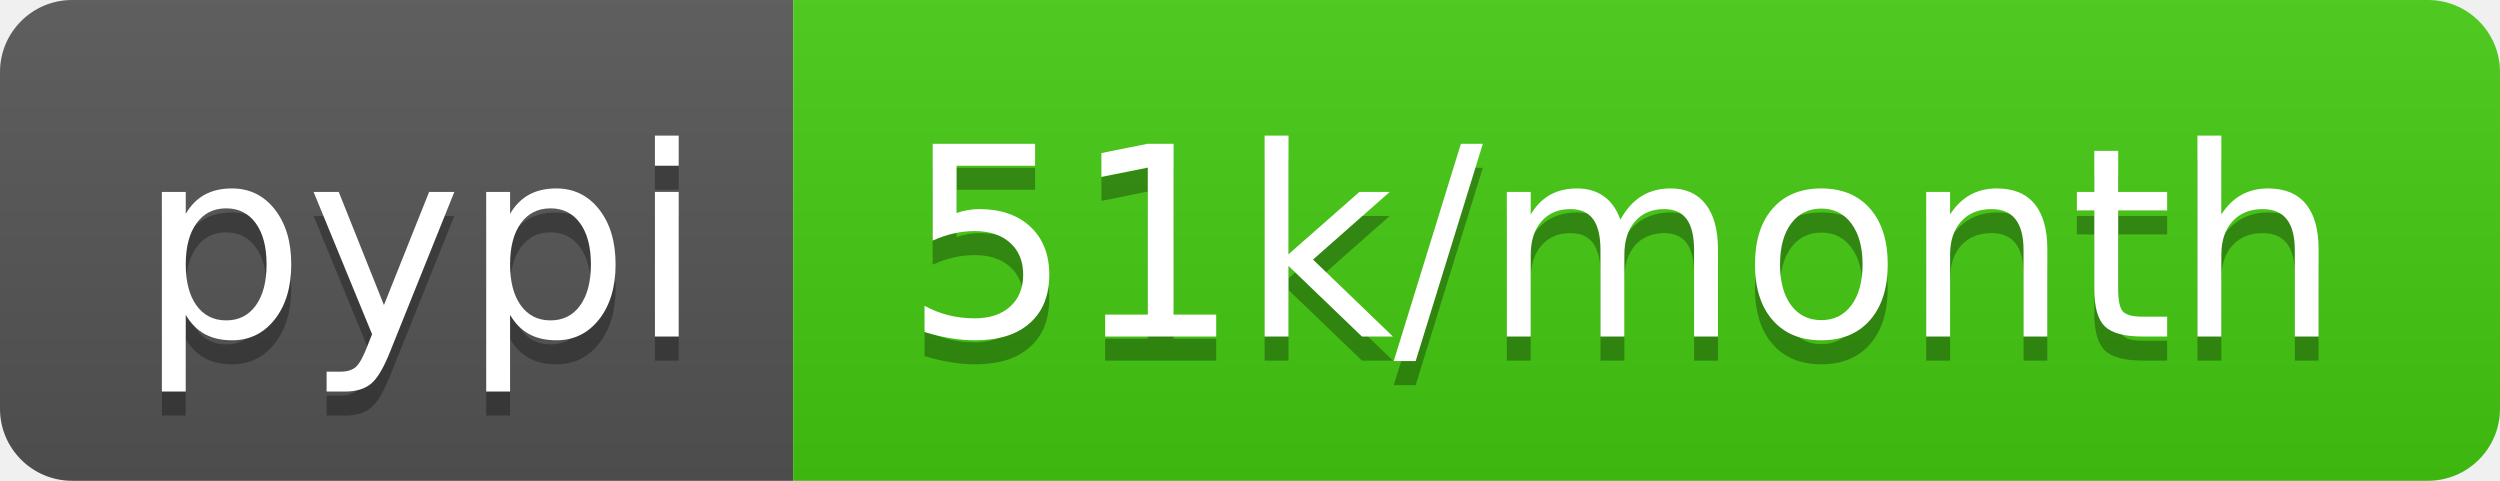
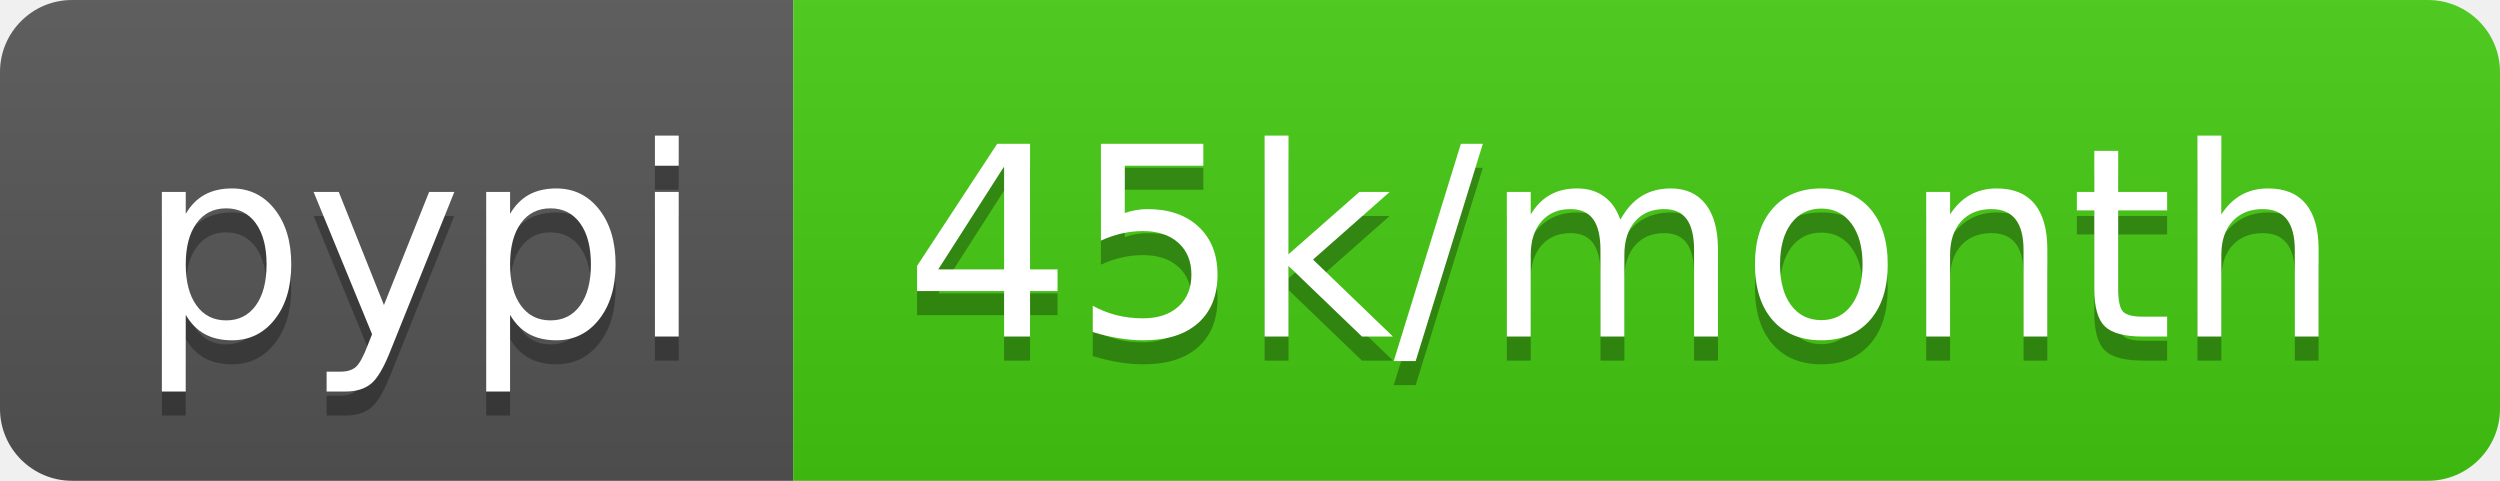
- <svg xmlns="http://www.w3.org/2000/svg" width="104" height="20" role="img" aria-label="pypi: 51k/month">
+ <svg xmlns="http://www.w3.org/2000/svg" width="104" height="20" role="img" aria-label="pypi: 45k/month">
  <linearGradient id="s" x2="0" y2="100%">
    <stop offset="0" stop-color="#bbb" stop-opacity=".1" />
    <stop offset="1" stop-opacity=".1" />
  </linearGradient>
  <clipPath id="r">
    <rect width="104" height="20" rx="3" fill="#fff" />
  </clipPath>
  <g clip-path="url(#r)">
    <rect width="33" height="20" fill="#555" />
    <rect x="33" width="71" height="20" fill="#4c1" />
    <rect width="104" height="20" fill="url(#s)" />
  </g>
  <g fill="#fff" text-anchor="middle" font-family="Verdana,Geneva,DejaVu Sans,sans-serif" text-rendering="geometricPrecision" font-size="110">
    <text aria-hidden="true" x="175" y="150" fill="#010101" fill-opacity=".3" transform="scale(.1)" textLength="230">pypi</text>
    <text x="175" y="140" transform="scale(.1)" fill="#fff" textLength="230">pypi</text>
-     <text aria-hidden="true" x="675" y="150" fill="#010101" fill-opacity=".3" transform="scale(.1)" textLength="610">51k/month</text>
-     <text x="675" y="140" transform="scale(.1)" fill="#fff" textLength="610">51k/month</text>
+     <text aria-hidden="true" x="675" y="150" fill="#010101" fill-opacity=".3" transform="scale(.1)" textLength="610">45k/month</text>
+     <text x="675" y="140" transform="scale(.1)" fill="#fff" textLength="610">45k/month</text>
  </g>
</svg>
